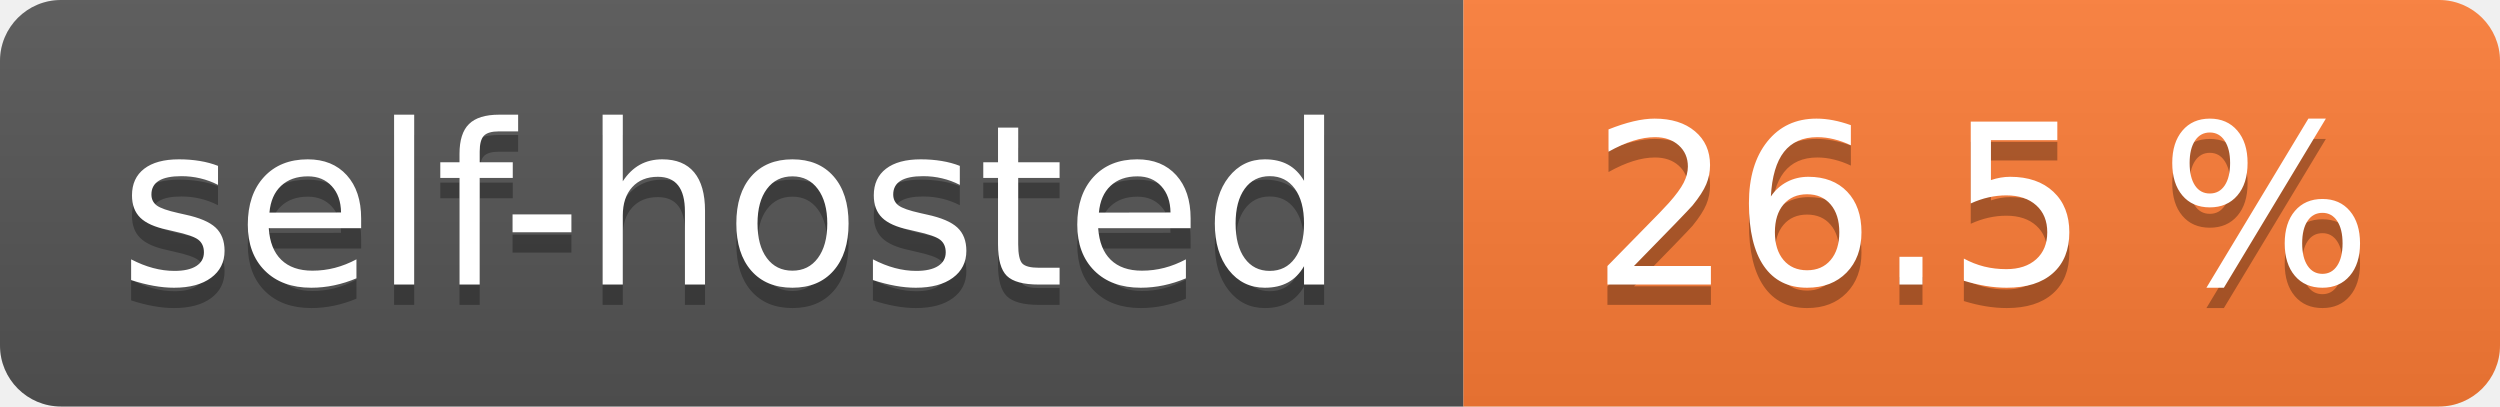
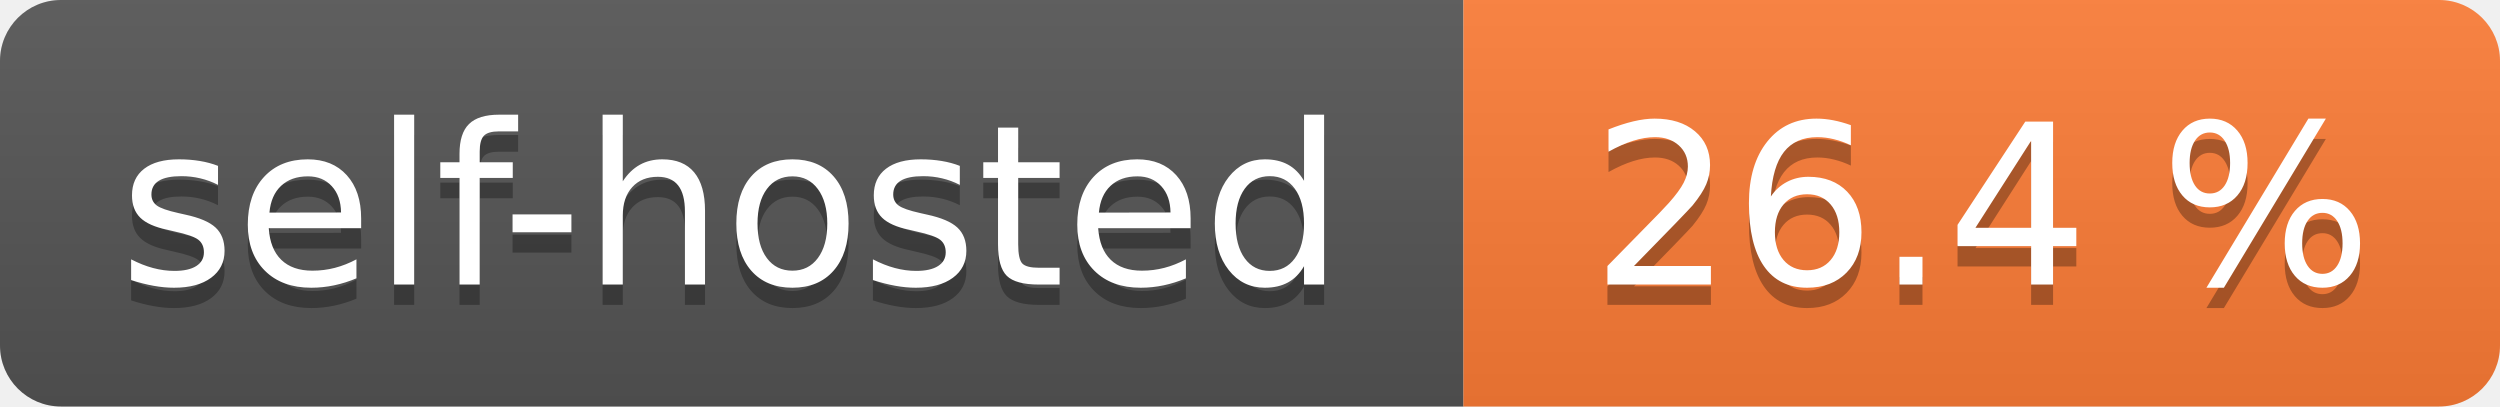
- <svg xmlns="http://www.w3.org/2000/svg" width="123" height="20" role="img" aria-label="self-hosted: 26.5 %">
+ <svg xmlns="http://www.w3.org/2000/svg" width="123" height="20" role="img" aria-label="self-hosted: 26.4 %">
  <linearGradient id="s" x2="0" y2="100%">
    <stop offset="0" stop-color="#bbb" stop-opacity=".1" />
    <stop offset="1" stop-opacity=".1" />
  </linearGradient>
  <clipPath id="r">
    <rect width="123" height="20" rx="3" fill="#fff" />
  </clipPath>
  <g clip-path="url(#r)">
    <rect width="72" height="20" fill="#555" />
    <rect x="72" width="51" height="20" fill="#fe7d37" />
    <rect width="123" height="20" fill="url(#s)" />
  </g>
  <g fill="#fff" text-anchor="middle" font-family="Verdana,Geneva,DejaVu Sans,sans-serif" text-rendering="geometricPrecision" font-size="110">
    <text aria-hidden="true" x="360.0" transform="scale(.1)" textLength="620" y="150" fill="#010101" fill-opacity=".3">self-hosted</text>
    <text x="360.0" transform="scale(.1)" textLength="620" y="140" fill="#fff">self-hosted</text>
-     <text aria-hidden="true" x="975.0" transform="scale(.1)" textLength="410" y="150" fill="#010101" fill-opacity=".3">26.5 %</text>
-     <text x="975.0" transform="scale(.1)" textLength="410" y="140" fill="#fff">26.5 %</text>
+     <text aria-hidden="true" x="975.0" transform="scale(.1)" textLength="410" y="150" fill="#010101" fill-opacity=".3">26.4 %</text>
+     <text x="975.0" transform="scale(.1)" textLength="410" y="140" fill="#fff">26.4 %</text>
  </g>
</svg>
